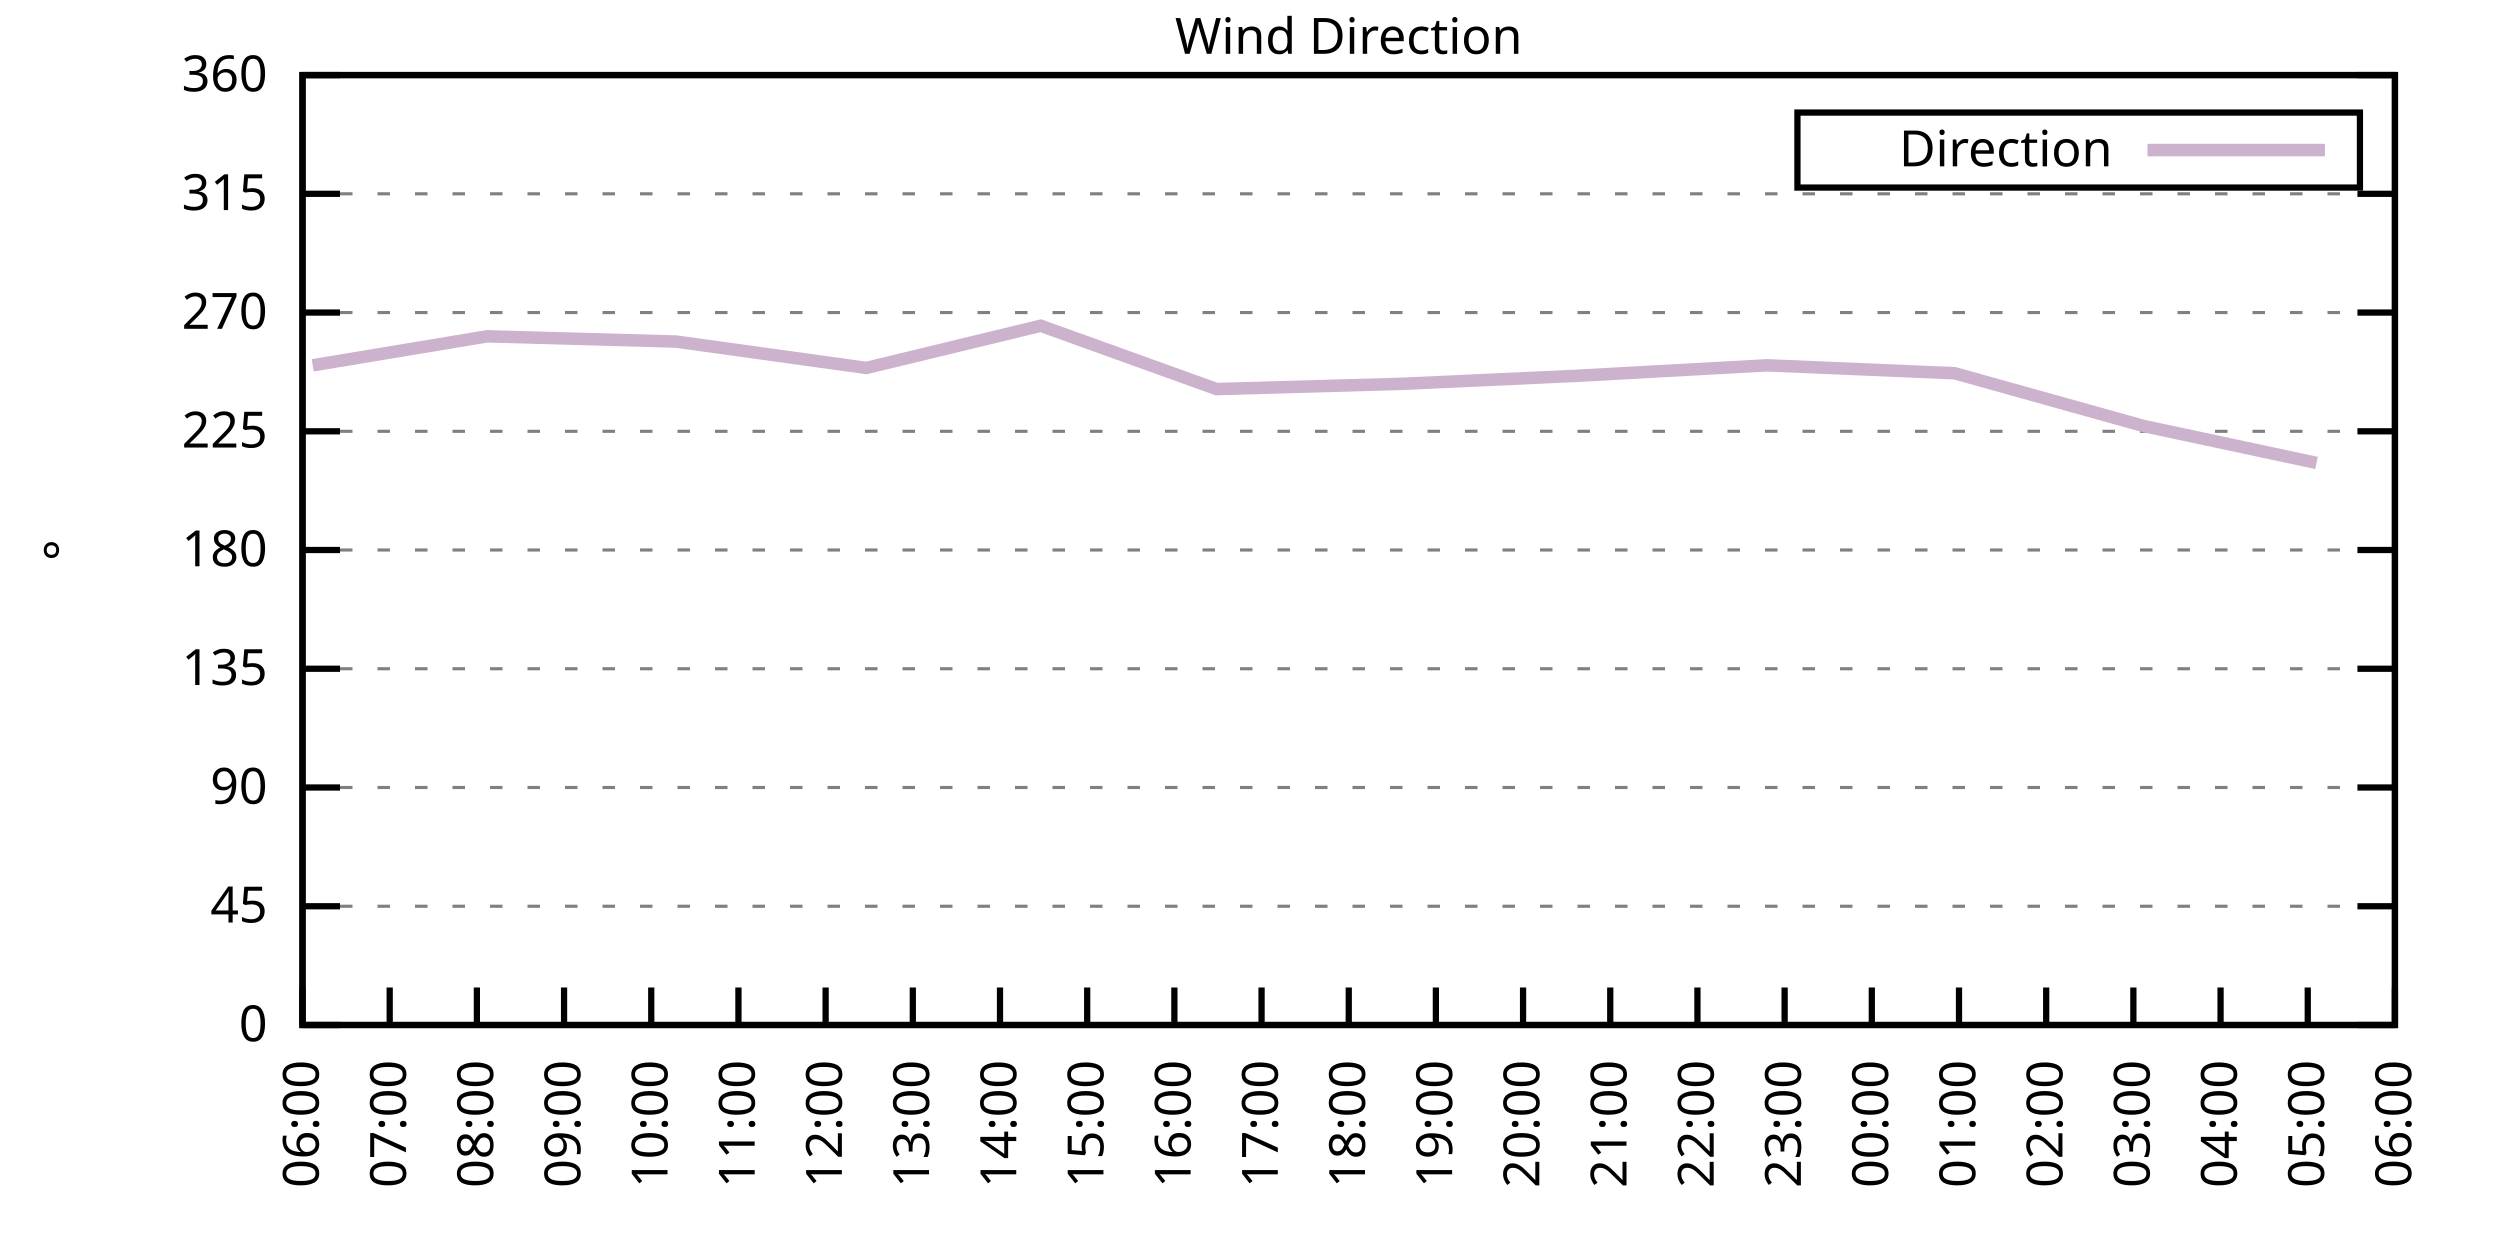
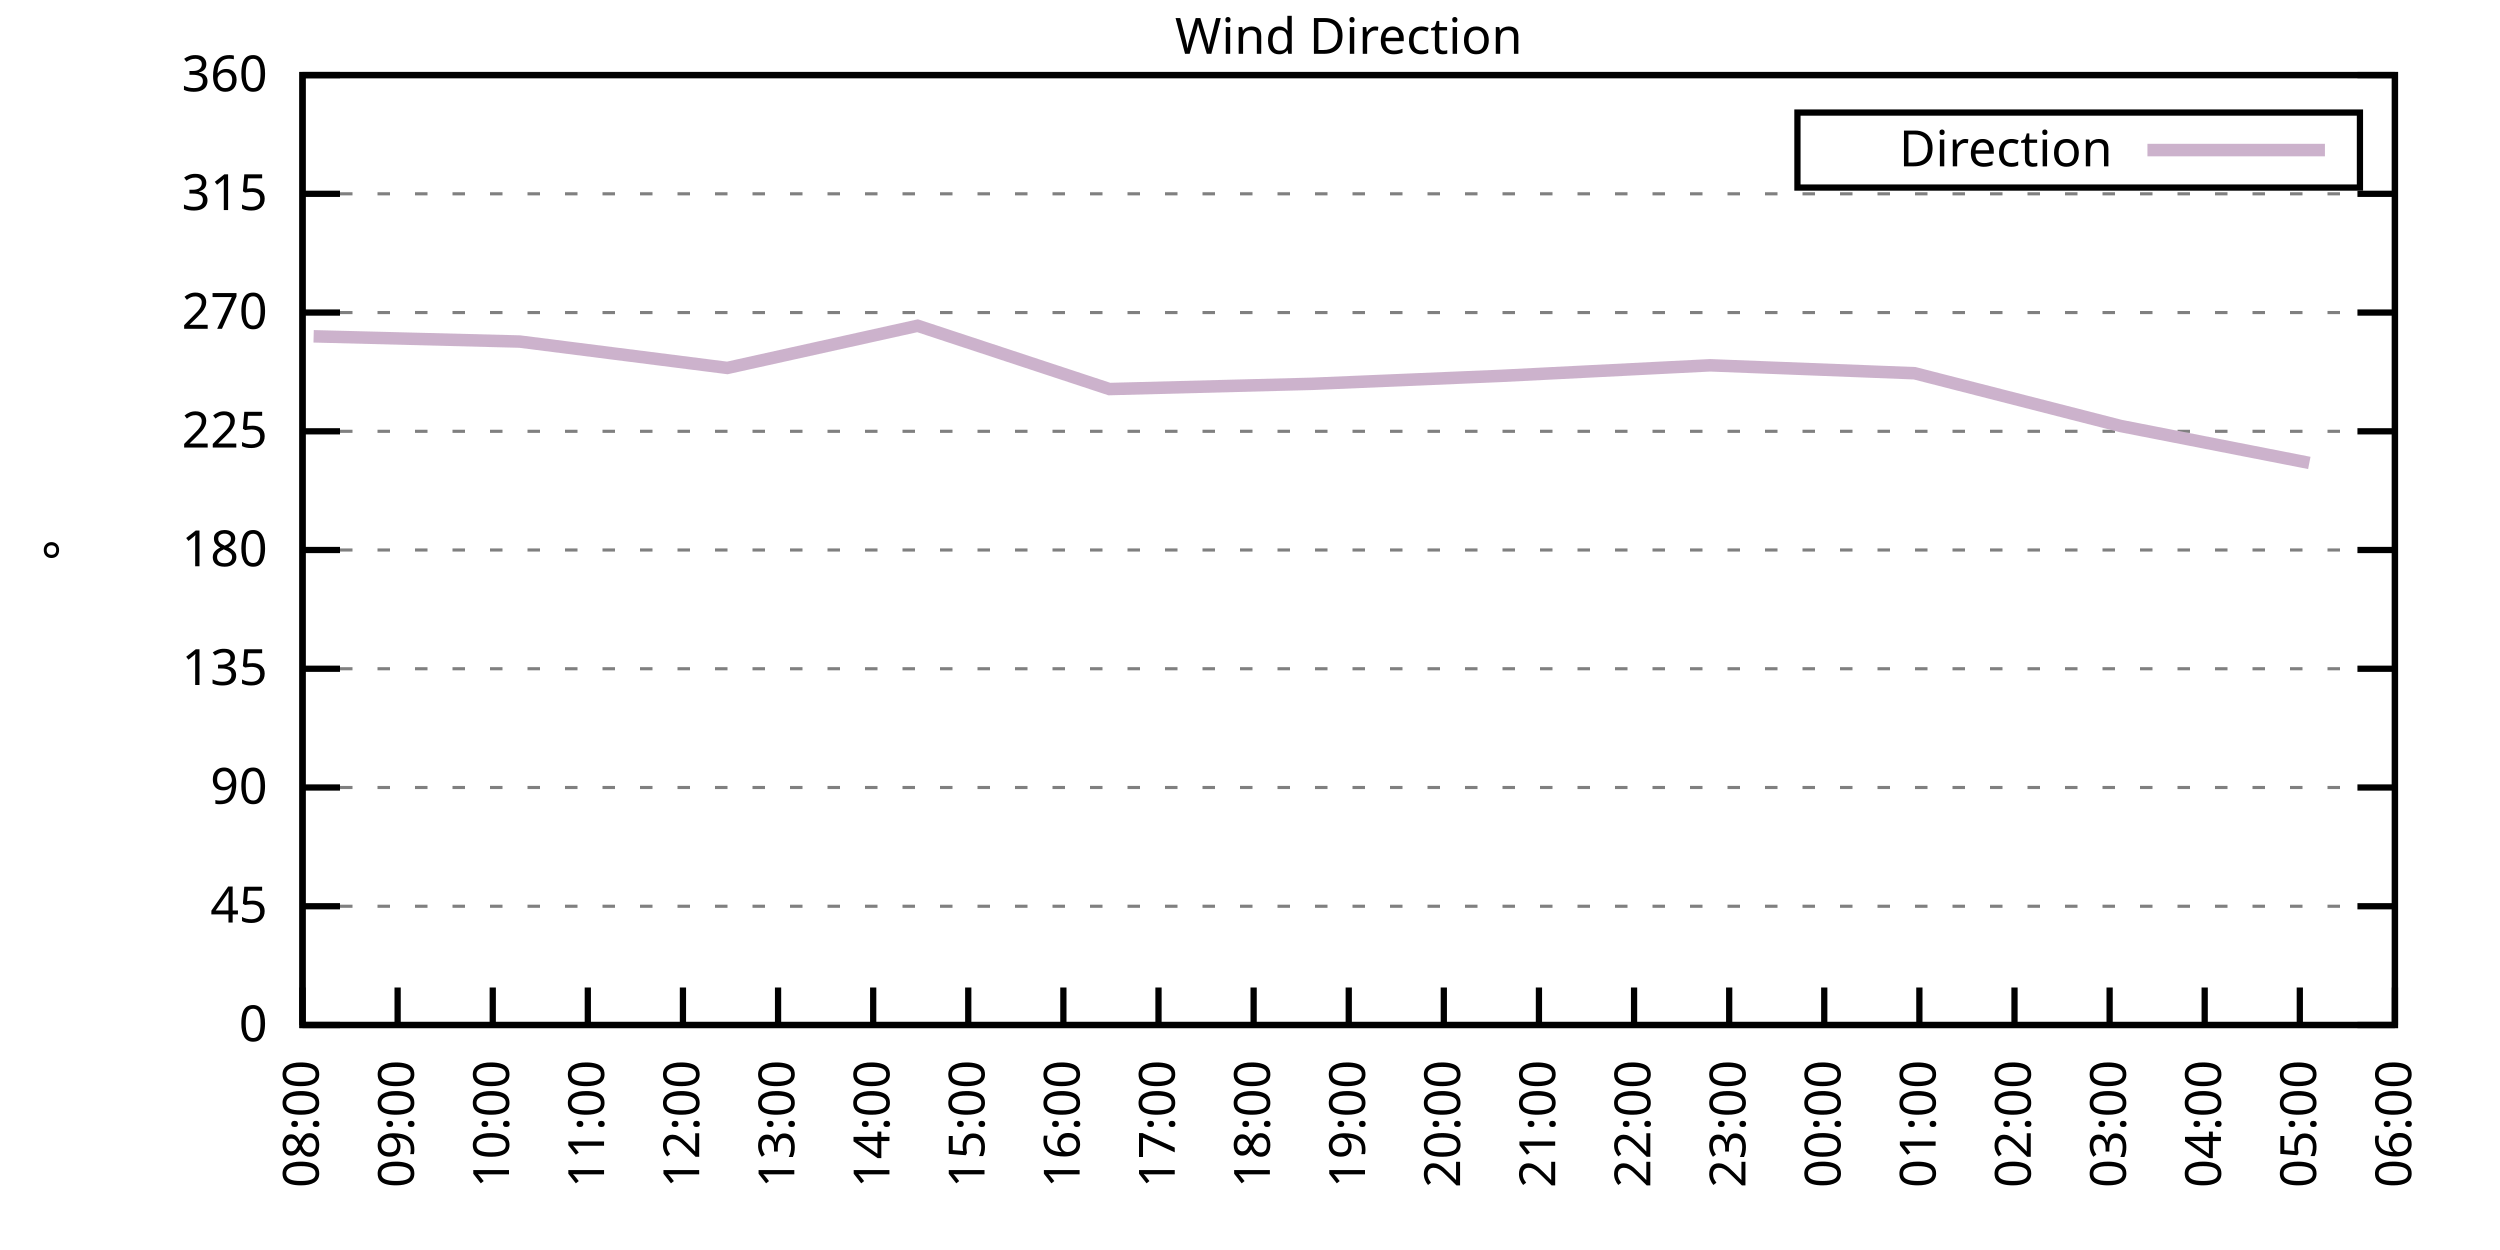
<svg xmlns="http://www.w3.org/2000/svg" xmlns:xlink="http://www.w3.org/1999/xlink" width="400" height="200" viewBox="0 0 400 200">
  <g id="gnuplot_canvas">
    <rect x="0" y="0" width="400" height="200" fill="none" />
    <defs>
      <circle id="gpDot" r="0.5" stroke-width="0.5" stroke="currentColor" />
      <path id="gpPt0" stroke-width="0.333" stroke="currentColor" d="M-1,0 h2 M0,-1 v2" />
      <path id="gpPt1" stroke-width="0.333" stroke="currentColor" d="M-1,-1 L1,1 M1,-1 L-1,1" />
      <path id="gpPt2" stroke-width="0.333" stroke="currentColor" d="M-1,0 L1,0 M0,-1 L0,1 M-1,-1 L1,1 M-1,1 L1,-1" />
      <rect id="gpPt3" stroke-width="0.333" stroke="currentColor" x="-1" y="-1" width="2" height="2" />
      <rect id="gpPt4" stroke-width="0.333" stroke="currentColor" fill="currentColor" x="-1" y="-1" width="2" height="2" />
      <circle id="gpPt5" stroke-width="0.333" stroke="currentColor" cx="0" cy="0" r="1" />
      <use xlink:href="#gpPt5" id="gpPt6" fill="currentColor" stroke="none" />
      <path id="gpPt7" stroke-width="0.333" stroke="currentColor" d="M0,-1.33 L-1.33,0.67 L1.33,0.67 z" />
      <use xlink:href="#gpPt7" id="gpPt8" fill="currentColor" stroke="none" />
      <use xlink:href="#gpPt7" id="gpPt9" stroke="currentColor" transform="rotate(180)" />
      <use xlink:href="#gpPt9" id="gpPt10" fill="currentColor" stroke="none" />
      <use xlink:href="#gpPt3" id="gpPt11" stroke="currentColor" transform="rotate(45)" />
      <use xlink:href="#gpPt11" id="gpPt12" fill="currentColor" stroke="none" />
      <path id="gpPt13" stroke-width="0.333" stroke="currentColor" d="M0,1.330 L1.265,0.411 L0.782,-1.067 L-0.782,-1.076 L-1.265,0.411 z" />
      <use xlink:href="#gpPt13" id="gpPt14" fill="currentColor" stroke="none" />
      <filter id="textbox" filterUnits="objectBoundingBox" x="0" y="0" height="1" width="1">
        <feFlood flood-color="white" flood-opacity="1" result="bgnd" />
        <feComposite in="SourceGraphic" in2="bgnd" operator="atop" />
      </filter>
      <filter id="greybox" filterUnits="objectBoundingBox" x="0" y="0" height="1" width="1">
        <feFlood flood-color="lightgrey" flood-opacity="1" result="grey" />
        <feComposite in="SourceGraphic" in2="grey" operator="atop" />
      </filter>
    </defs>
    <g fill="none" color="white" stroke="currentColor" stroke-width="1.00" stroke-linecap="butt" stroke-linejoin="miter">
</g>
    <g fill="none" color="black" stroke="currentColor" stroke-width="1.00" stroke-linecap="butt" stroke-linejoin="miter">
      <g stroke="none" shape-rendering="crispEdges">
        <polygon fill="rgb(255, 255, 255)" points="48.40,164.00 383.18,164.00 383.18,12.02 48.40,12.02 " />
      </g>
    </g>
    <g fill="none" color="black" stroke="currentColor" stroke-width="1.00" stroke-linecap="butt" stroke-linejoin="miter">
</g>
    <g fill="none" color="black" stroke="black" stroke-width="0.50" stroke-linecap="butt" stroke-linejoin="miter">
</g>
    <g fill="none" color="gray" stroke="currentColor" stroke-width="0.50" stroke-linecap="butt" stroke-linejoin="miter">
      <path stroke="gray" stroke-dasharray="2,4" class="gridline" d="M48.40,164.00 L383.19,164.00  " />
    </g>
    <g fill="none" color="gray" stroke="gray" stroke-width="1.00" stroke-linecap="butt" stroke-linejoin="miter">
</g>
    <g fill="none" color="black" stroke="currentColor" stroke-width="1.00" stroke-linecap="butt" stroke-linejoin="miter">
      <path stroke="black" d="M48.40,164.00 L54.40,164.00 M383.19,164.00 L377.19,164.00  " />
      <g transform="translate(42.80,166.60)" stroke="none" fill="black" font-family="Sans" font-size="8.00" text-anchor="end">
        <text>
          <tspan font-family="Sans"> 0</tspan>
        </text>
      </g>
    </g>
    <g fill="none" color="black" stroke="currentColor" stroke-width="1.00" stroke-linecap="butt" stroke-linejoin="miter">
</g>
    <g fill="none" color="black" stroke="black" stroke-width="0.50" stroke-linecap="butt" stroke-linejoin="miter">
</g>
    <g fill="none" color="gray" stroke="currentColor" stroke-width="0.50" stroke-linecap="butt" stroke-linejoin="miter">
      <path stroke="gray" stroke-dasharray="2,4" class="gridline" d="M48.40,145.00 L383.19,145.00  " />
    </g>
    <g fill="none" color="gray" stroke="gray" stroke-width="1.00" stroke-linecap="butt" stroke-linejoin="miter">
</g>
    <g fill="none" color="black" stroke="currentColor" stroke-width="1.00" stroke-linecap="butt" stroke-linejoin="miter">
      <path stroke="black" d="M48.40,145.00 L54.40,145.00 M383.19,145.00 L377.19,145.00  " />
      <g transform="translate(42.80,147.60)" stroke="none" fill="black" font-family="Sans" font-size="8.00" text-anchor="end">
        <text>
          <tspan font-family="Sans"> 45</tspan>
        </text>
      </g>
    </g>
    <g fill="none" color="black" stroke="currentColor" stroke-width="1.00" stroke-linecap="butt" stroke-linejoin="miter">
</g>
    <g fill="none" color="black" stroke="black" stroke-width="0.50" stroke-linecap="butt" stroke-linejoin="miter">
</g>
    <g fill="none" color="gray" stroke="currentColor" stroke-width="0.50" stroke-linecap="butt" stroke-linejoin="miter">
      <path stroke="gray" stroke-dasharray="2,4" class="gridline" d="M48.40,126.00 L383.19,126.00  " />
    </g>
    <g fill="none" color="gray" stroke="gray" stroke-width="1.00" stroke-linecap="butt" stroke-linejoin="miter">
</g>
    <g fill="none" color="black" stroke="currentColor" stroke-width="1.00" stroke-linecap="butt" stroke-linejoin="miter">
      <path stroke="black" d="M48.40,126.00 L54.40,126.00 M383.19,126.00 L377.19,126.00  " />
      <g transform="translate(42.80,128.60)" stroke="none" fill="black" font-family="Sans" font-size="8.00" text-anchor="end">
        <text>
          <tspan font-family="Sans"> 90</tspan>
        </text>
      </g>
    </g>
    <g fill="none" color="black" stroke="currentColor" stroke-width="1.00" stroke-linecap="butt" stroke-linejoin="miter">
</g>
    <g fill="none" color="black" stroke="black" stroke-width="0.50" stroke-linecap="butt" stroke-linejoin="miter">
</g>
    <g fill="none" color="gray" stroke="currentColor" stroke-width="0.50" stroke-linecap="butt" stroke-linejoin="miter">
      <path stroke="gray" stroke-dasharray="2,4" class="gridline" d="M48.40,107.00 L383.19,107.00  " />
    </g>
    <g fill="none" color="gray" stroke="gray" stroke-width="1.00" stroke-linecap="butt" stroke-linejoin="miter">
</g>
    <g fill="none" color="black" stroke="currentColor" stroke-width="1.00" stroke-linecap="butt" stroke-linejoin="miter">
      <path stroke="black" d="M48.40,107.00 L54.40,107.00 M383.19,107.00 L377.19,107.00  " />
      <g transform="translate(42.80,109.60)" stroke="none" fill="black" font-family="Sans" font-size="8.00" text-anchor="end">
        <text>
          <tspan font-family="Sans"> 135</tspan>
        </text>
      </g>
    </g>
    <g fill="none" color="black" stroke="currentColor" stroke-width="1.00" stroke-linecap="butt" stroke-linejoin="miter">
</g>
    <g fill="none" color="black" stroke="black" stroke-width="0.50" stroke-linecap="butt" stroke-linejoin="miter">
</g>
    <g fill="none" color="gray" stroke="currentColor" stroke-width="0.50" stroke-linecap="butt" stroke-linejoin="miter">
      <path stroke="gray" stroke-dasharray="2,4" class="gridline" d="M48.40,88.00 L383.19,88.00  " />
    </g>
    <g fill="none" color="gray" stroke="gray" stroke-width="1.00" stroke-linecap="butt" stroke-linejoin="miter">
</g>
    <g fill="none" color="black" stroke="currentColor" stroke-width="1.00" stroke-linecap="butt" stroke-linejoin="miter">
      <path stroke="black" d="M48.40,88.00 L54.40,88.00 M383.19,88.00 L377.19,88.00  " />
      <g transform="translate(42.80,90.60)" stroke="none" fill="black" font-family="Sans" font-size="8.00" text-anchor="end">
        <text>
          <tspan font-family="Sans"> 180</tspan>
        </text>
      </g>
    </g>
    <g fill="none" color="black" stroke="currentColor" stroke-width="1.00" stroke-linecap="butt" stroke-linejoin="miter">
</g>
    <g fill="none" color="black" stroke="black" stroke-width="0.50" stroke-linecap="butt" stroke-linejoin="miter">
</g>
    <g fill="none" color="gray" stroke="currentColor" stroke-width="0.50" stroke-linecap="butt" stroke-linejoin="miter">
      <path stroke="gray" stroke-dasharray="2,4" class="gridline" d="M48.40,69.01 L383.19,69.01  " />
    </g>
    <g fill="none" color="gray" stroke="gray" stroke-width="1.00" stroke-linecap="butt" stroke-linejoin="miter">
</g>
    <g fill="none" color="black" stroke="currentColor" stroke-width="1.00" stroke-linecap="butt" stroke-linejoin="miter">
      <path stroke="black" d="M48.40,69.01 L54.40,69.01 M383.19,69.01 L377.19,69.01  " />
      <g transform="translate(42.80,71.61)" stroke="none" fill="black" font-family="Sans" font-size="8.00" text-anchor="end">
        <text>
          <tspan font-family="Sans"> 225</tspan>
        </text>
      </g>
    </g>
    <g fill="none" color="black" stroke="currentColor" stroke-width="1.00" stroke-linecap="butt" stroke-linejoin="miter">
</g>
    <g fill="none" color="black" stroke="black" stroke-width="0.50" stroke-linecap="butt" stroke-linejoin="miter">
</g>
    <g fill="none" color="gray" stroke="currentColor" stroke-width="0.50" stroke-linecap="butt" stroke-linejoin="miter">
      <path stroke="gray" stroke-dasharray="2,4" class="gridline" d="M48.40,50.01 L383.19,50.01  " />
    </g>
    <g fill="none" color="gray" stroke="gray" stroke-width="1.00" stroke-linecap="butt" stroke-linejoin="miter">
</g>
    <g fill="none" color="black" stroke="currentColor" stroke-width="1.00" stroke-linecap="butt" stroke-linejoin="miter">
      <path stroke="black" d="M48.40,50.01 L54.40,50.01 M383.19,50.01 L377.19,50.01  " />
      <g transform="translate(42.80,52.61)" stroke="none" fill="black" font-family="Sans" font-size="8.00" text-anchor="end">
        <text>
          <tspan font-family="Sans"> 270</tspan>
        </text>
      </g>
    </g>
    <g fill="none" color="black" stroke="currentColor" stroke-width="1.00" stroke-linecap="butt" stroke-linejoin="miter">
</g>
    <g fill="none" color="black" stroke="black" stroke-width="0.50" stroke-linecap="butt" stroke-linejoin="miter">
</g>
    <g fill="none" color="gray" stroke="currentColor" stroke-width="0.50" stroke-linecap="butt" stroke-linejoin="miter">
      <path stroke="gray" stroke-dasharray="2,4" class="gridline" d="M48.40,31.01 L383.19,31.01  " />
    </g>
    <g fill="none" color="gray" stroke="gray" stroke-width="1.00" stroke-linecap="butt" stroke-linejoin="miter">
</g>
    <g fill="none" color="black" stroke="currentColor" stroke-width="1.00" stroke-linecap="butt" stroke-linejoin="miter">
      <path stroke="black" d="M48.40,31.01 L54.40,31.01 M383.19,31.01 L377.19,31.01  " />
      <g transform="translate(42.80,33.61)" stroke="none" fill="black" font-family="Sans" font-size="8.00" text-anchor="end">
        <text>
          <tspan font-family="Sans"> 315</tspan>
        </text>
      </g>
    </g>
    <g fill="none" color="black" stroke="currentColor" stroke-width="1.00" stroke-linecap="butt" stroke-linejoin="miter">
</g>
    <g fill="none" color="black" stroke="black" stroke-width="0.50" stroke-linecap="butt" stroke-linejoin="miter">
</g>
    <g fill="none" color="gray" stroke="currentColor" stroke-width="0.50" stroke-linecap="butt" stroke-linejoin="miter">
      <path stroke="gray" stroke-dasharray="2,4" class="gridline" d="M48.40,12.01 L383.19,12.01  " />
    </g>
    <g fill="none" color="gray" stroke="gray" stroke-width="1.00" stroke-linecap="butt" stroke-linejoin="miter">
</g>
    <g fill="none" color="black" stroke="currentColor" stroke-width="1.00" stroke-linecap="butt" stroke-linejoin="miter">
      <path stroke="black" d="M48.40,12.01 L54.40,12.01 M383.19,12.01 L377.19,12.01  " />
      <g transform="translate(42.80,14.61)" stroke="none" fill="black" font-family="Sans" font-size="8.00" text-anchor="end">
        <text>
          <tspan font-family="Sans"> 360</tspan>
        </text>
      </g>
    </g>
    <g fill="none" color="black" stroke="currentColor" stroke-width="1.00" stroke-linecap="butt" stroke-linejoin="miter">
      <path stroke="black" d="M48.40,164.00 L48.40,158.00  " />
      <g transform="translate(51.00,169.60) rotate(270.00)" stroke="none" fill="black" font-family="Sans" font-size="8.00" text-anchor="end">
        <text>
-           <tspan font-family="Sans">06:00</tspan>
-         </text>
-       </g>
-     </g>
-     <g fill="none" color="black" stroke="currentColor" stroke-width="1.00" stroke-linecap="butt" stroke-linejoin="miter">
-       <path stroke="black" d="M62.35,164.00 L62.35,158.00  " />
-       <g transform="translate(64.95,169.60) rotate(270.00)" stroke="none" fill="black" font-family="Sans" font-size="8.00" text-anchor="end">
-         <text>
-           <tspan font-family="Sans">07:00</tspan>
-         </text>
-       </g>
-     </g>
-     <g fill="none" color="black" stroke="currentColor" stroke-width="1.00" stroke-linecap="butt" stroke-linejoin="miter">
-       <path stroke="black" d="M76.30,164.00 L76.30,158.00  " />
-       <g transform="translate(78.90,169.60) rotate(270.00)" stroke="none" fill="black" font-family="Sans" font-size="8.00" text-anchor="end">
-         <text>
          <tspan font-family="Sans">08:00</tspan>
        </text>
      </g>
    </g>
    <g fill="none" color="black" stroke="currentColor" stroke-width="1.00" stroke-linecap="butt" stroke-linejoin="miter">
-       <path stroke="black" d="M90.25,164.00 L90.25,158.00  " />
-       <g transform="translate(92.85,169.60) rotate(270.00)" stroke="none" fill="black" font-family="Sans" font-size="8.00" text-anchor="end">
+       <path stroke="black" d="M63.62,164.00 L63.62,158.00  " />
+       <g transform="translate(66.22,169.60) rotate(270.00)" stroke="none" fill="black" font-family="Sans" font-size="8.00" text-anchor="end">
        <text>
          <tspan font-family="Sans">09:00</tspan>
        </text>
      </g>
    </g>
    <g fill="none" color="black" stroke="currentColor" stroke-width="1.00" stroke-linecap="butt" stroke-linejoin="miter">
-       <path stroke="black" d="M104.20,164.00 L104.20,158.00  " />
-       <g transform="translate(106.80,169.60) rotate(270.00)" stroke="none" fill="black" font-family="Sans" font-size="8.00" text-anchor="end">
+       <path stroke="black" d="M78.84,164.00 L78.84,158.00  " />
+       <g transform="translate(81.44,169.60) rotate(270.00)" stroke="none" fill="black" font-family="Sans" font-size="8.00" text-anchor="end">
        <text>
          <tspan font-family="Sans">10:00</tspan>
        </text>
      </g>
    </g>
    <g fill="none" color="black" stroke="currentColor" stroke-width="1.00" stroke-linecap="butt" stroke-linejoin="miter">
-       <path stroke="black" d="M118.15,164.00 L118.15,158.00  " />
-       <g transform="translate(120.75,169.60) rotate(270.00)" stroke="none" fill="black" font-family="Sans" font-size="8.00" text-anchor="end">
+       <path stroke="black" d="M94.05,164.00 L94.05,158.00  " />
+       <g transform="translate(96.65,169.60) rotate(270.00)" stroke="none" fill="black" font-family="Sans" font-size="8.00" text-anchor="end">
        <text>
          <tspan font-family="Sans">11:00</tspan>
        </text>
      </g>
    </g>
    <g fill="none" color="black" stroke="currentColor" stroke-width="1.00" stroke-linecap="butt" stroke-linejoin="miter">
-       <path stroke="black" d="M132.10,164.00 L132.10,158.00  " />
-       <g transform="translate(134.70,169.60) rotate(270.00)" stroke="none" fill="black" font-family="Sans" font-size="8.00" text-anchor="end">
+       <path stroke="black" d="M109.27,164.00 L109.27,158.00  " />
+       <g transform="translate(111.87,169.60) rotate(270.00)" stroke="none" fill="black" font-family="Sans" font-size="8.00" text-anchor="end">
        <text>
          <tspan font-family="Sans">12:00</tspan>
        </text>
      </g>
    </g>
    <g fill="none" color="black" stroke="currentColor" stroke-width="1.00" stroke-linecap="butt" stroke-linejoin="miter">
-       <path stroke="black" d="M146.05,164.00 L146.05,158.00  " />
-       <g transform="translate(148.65,169.60) rotate(270.00)" stroke="none" fill="black" font-family="Sans" font-size="8.00" text-anchor="end">
+       <path stroke="black" d="M124.49,164.00 L124.49,158.00  " />
+       <g transform="translate(127.09,169.60) rotate(270.00)" stroke="none" fill="black" font-family="Sans" font-size="8.00" text-anchor="end">
        <text>
          <tspan font-family="Sans">13:00</tspan>
        </text>
      </g>
    </g>
    <g fill="none" color="black" stroke="currentColor" stroke-width="1.00" stroke-linecap="butt" stroke-linejoin="miter">
-       <path stroke="black" d="M160.00,164.00 L160.00,158.00  " />
-       <g transform="translate(162.60,169.60) rotate(270.00)" stroke="none" fill="black" font-family="Sans" font-size="8.00" text-anchor="end">
+       <path stroke="black" d="M139.71,164.00 L139.71,158.00  " />
+       <g transform="translate(142.31,169.60) rotate(270.00)" stroke="none" fill="black" font-family="Sans" font-size="8.00" text-anchor="end">
        <text>
          <tspan font-family="Sans">14:00</tspan>
        </text>
      </g>
    </g>
    <g fill="none" color="black" stroke="currentColor" stroke-width="1.00" stroke-linecap="butt" stroke-linejoin="miter">
-       <path stroke="black" d="M173.95,164.00 L173.95,158.00  " />
-       <g transform="translate(176.55,169.60) rotate(270.00)" stroke="none" fill="black" font-family="Sans" font-size="8.00" text-anchor="end">
+       <path stroke="black" d="M154.92,164.00 L154.92,158.00  " />
+       <g transform="translate(157.52,169.60) rotate(270.00)" stroke="none" fill="black" font-family="Sans" font-size="8.00" text-anchor="end">
        <text>
          <tspan font-family="Sans">15:00</tspan>
        </text>
      </g>
    </g>
    <g fill="none" color="black" stroke="currentColor" stroke-width="1.00" stroke-linecap="butt" stroke-linejoin="miter">
-       <path stroke="black" d="M187.90,164.00 L187.90,158.00  " />
-       <g transform="translate(190.50,169.60) rotate(270.00)" stroke="none" fill="black" font-family="Sans" font-size="8.00" text-anchor="end">
+       <path stroke="black" d="M170.14,164.00 L170.14,158.00  " />
+       <g transform="translate(172.74,169.60) rotate(270.00)" stroke="none" fill="black" font-family="Sans" font-size="8.00" text-anchor="end">
        <text>
          <tspan font-family="Sans">16:00</tspan>
        </text>
      </g>
    </g>
    <g fill="none" color="black" stroke="currentColor" stroke-width="1.00" stroke-linecap="butt" stroke-linejoin="miter">
-       <path stroke="black" d="M201.85,164.00 L201.85,158.00  " />
-       <g transform="translate(204.45,169.60) rotate(270.00)" stroke="none" fill="black" font-family="Sans" font-size="8.00" text-anchor="end">
+       <path stroke="black" d="M185.36,164.00 L185.36,158.00  " />
+       <g transform="translate(187.96,169.60) rotate(270.00)" stroke="none" fill="black" font-family="Sans" font-size="8.00" text-anchor="end">
        <text>
          <tspan font-family="Sans">17:00</tspan>
+         </text>
+       </g>
+     </g>
+     <g fill="none" color="black" stroke="currentColor" stroke-width="1.00" stroke-linecap="butt" stroke-linejoin="miter">
+       <path stroke="black" d="M200.58,164.00 L200.58,158.00  " />
+       <g transform="translate(203.18,169.60) rotate(270.00)" stroke="none" fill="black" font-family="Sans" font-size="8.00" text-anchor="end">
+         <text>
+           <tspan font-family="Sans">18:00</tspan>
        </text>
      </g>
    </g>
    <g fill="none" color="black" stroke="currentColor" stroke-width="1.00" stroke-linecap="butt" stroke-linejoin="miter">
      <path stroke="black" d="M215.80,164.00 L215.80,158.00  " />
      <g transform="translate(218.40,169.60) rotate(270.00)" stroke="none" fill="black" font-family="Sans" font-size="8.00" text-anchor="end">
        <text>
-           <tspan font-family="Sans">18:00</tspan>
-         </text>
-       </g>
-     </g>
-     <g fill="none" color="black" stroke="currentColor" stroke-width="1.00" stroke-linecap="butt" stroke-linejoin="miter">
-       <path stroke="black" d="M229.74,164.00 L229.74,158.00  " />
-       <g transform="translate(232.34,169.60) rotate(270.00)" stroke="none" fill="black" font-family="Sans" font-size="8.00" text-anchor="end">
-         <text>
          <tspan font-family="Sans">19:00</tspan>
        </text>
      </g>
    </g>
    <g fill="none" color="black" stroke="currentColor" stroke-width="1.00" stroke-linecap="butt" stroke-linejoin="miter">
-       <path stroke="black" d="M243.69,164.00 L243.69,158.00  " />
-       <g transform="translate(246.29,169.60) rotate(270.00)" stroke="none" fill="black" font-family="Sans" font-size="8.00" text-anchor="end">
+       <path stroke="black" d="M231.01,164.00 L231.01,158.00  " />
+       <g transform="translate(233.61,169.60) rotate(270.00)" stroke="none" fill="black" font-family="Sans" font-size="8.00" text-anchor="end">
        <text>
          <tspan font-family="Sans">20:00</tspan>
        </text>
      </g>
    </g>
    <g fill="none" color="black" stroke="currentColor" stroke-width="1.00" stroke-linecap="butt" stroke-linejoin="miter">
-       <path stroke="black" d="M257.64,164.00 L257.64,158.00  " />
-       <g transform="translate(260.24,169.60) rotate(270.00)" stroke="none" fill="black" font-family="Sans" font-size="8.00" text-anchor="end">
+       <path stroke="black" d="M246.23,164.00 L246.23,158.00  " />
+       <g transform="translate(248.83,169.60) rotate(270.00)" stroke="none" fill="black" font-family="Sans" font-size="8.00" text-anchor="end">
        <text>
          <tspan font-family="Sans">21:00</tspan>
        </text>
      </g>
    </g>
    <g fill="none" color="black" stroke="currentColor" stroke-width="1.00" stroke-linecap="butt" stroke-linejoin="miter">
-       <path stroke="black" d="M271.59,164.00 L271.59,158.00  " />
-       <g transform="translate(274.19,169.60) rotate(270.00)" stroke="none" fill="black" font-family="Sans" font-size="8.00" text-anchor="end">
+       <path stroke="black" d="M261.45,164.00 L261.45,158.00  " />
+       <g transform="translate(264.05,169.60) rotate(270.00)" stroke="none" fill="black" font-family="Sans" font-size="8.00" text-anchor="end">
        <text>
          <tspan font-family="Sans">22:00</tspan>
        </text>
      </g>
    </g>
    <g fill="none" color="black" stroke="currentColor" stroke-width="1.00" stroke-linecap="butt" stroke-linejoin="miter">
-       <path stroke="black" d="M285.54,164.00 L285.54,158.00  " />
-       <g transform="translate(288.14,169.60) rotate(270.00)" stroke="none" fill="black" font-family="Sans" font-size="8.00" text-anchor="end">
+       <path stroke="black" d="M276.67,164.00 L276.67,158.00  " />
+       <g transform="translate(279.27,169.60) rotate(270.00)" stroke="none" fill="black" font-family="Sans" font-size="8.00" text-anchor="end">
        <text>
          <tspan font-family="Sans">23:00</tspan>
        </text>
      </g>
    </g>
    <g fill="none" color="black" stroke="currentColor" stroke-width="1.00" stroke-linecap="butt" stroke-linejoin="miter">
-       <path stroke="black" d="M299.49,164.00 L299.49,158.00  " />
-       <g transform="translate(302.09,169.60) rotate(270.00)" stroke="none" fill="black" font-family="Sans" font-size="8.00" text-anchor="end">
+       <path stroke="black" d="M291.88,164.00 L291.88,158.00  " />
+       <g transform="translate(294.48,169.60) rotate(270.00)" stroke="none" fill="black" font-family="Sans" font-size="8.00" text-anchor="end">
        <text>
          <tspan font-family="Sans">00:00</tspan>
        </text>
      </g>
    </g>
    <g fill="none" color="black" stroke="currentColor" stroke-width="1.00" stroke-linecap="butt" stroke-linejoin="miter">
-       <path stroke="black" d="M313.44,164.00 L313.44,158.00  " />
-       <g transform="translate(316.04,169.60) rotate(270.00)" stroke="none" fill="black" font-family="Sans" font-size="8.00" text-anchor="end">
+       <path stroke="black" d="M307.10,164.00 L307.10,158.00  " />
+       <g transform="translate(309.70,169.60) rotate(270.00)" stroke="none" fill="black" font-family="Sans" font-size="8.00" text-anchor="end">
        <text>
          <tspan font-family="Sans">01:00</tspan>
        </text>
      </g>
    </g>
    <g fill="none" color="black" stroke="currentColor" stroke-width="1.00" stroke-linecap="butt" stroke-linejoin="miter">
-       <path stroke="black" d="M327.39,164.00 L327.39,158.00  " />
-       <g transform="translate(329.99,169.60) rotate(270.00)" stroke="none" fill="black" font-family="Sans" font-size="8.00" text-anchor="end">
+       <path stroke="black" d="M322.32,164.00 L322.32,158.00  " />
+       <g transform="translate(324.92,169.60) rotate(270.00)" stroke="none" fill="black" font-family="Sans" font-size="8.00" text-anchor="end">
        <text>
          <tspan font-family="Sans">02:00</tspan>
        </text>
      </g>
    </g>
    <g fill="none" color="black" stroke="currentColor" stroke-width="1.00" stroke-linecap="butt" stroke-linejoin="miter">
-       <path stroke="black" d="M341.34,164.00 L341.34,158.00  " />
-       <g transform="translate(343.94,169.60) rotate(270.00)" stroke="none" fill="black" font-family="Sans" font-size="8.00" text-anchor="end">
+       <path stroke="black" d="M337.54,164.00 L337.54,158.00  " />
+       <g transform="translate(340.14,169.60) rotate(270.00)" stroke="none" fill="black" font-family="Sans" font-size="8.00" text-anchor="end">
        <text>
          <tspan font-family="Sans">03:00</tspan>
        </text>
      </g>
    </g>
    <g fill="none" color="black" stroke="currentColor" stroke-width="1.00" stroke-linecap="butt" stroke-linejoin="miter">
-       <path stroke="black" d="M355.29,164.00 L355.29,158.00  " />
-       <g transform="translate(357.89,169.60) rotate(270.00)" stroke="none" fill="black" font-family="Sans" font-size="8.00" text-anchor="end">
+       <path stroke="black" d="M352.75,164.00 L352.75,158.00  " />
+       <g transform="translate(355.35,169.60) rotate(270.00)" stroke="none" fill="black" font-family="Sans" font-size="8.00" text-anchor="end">
        <text>
          <tspan font-family="Sans">04:00</tspan>
        </text>
      </g>
    </g>
    <g fill="none" color="black" stroke="currentColor" stroke-width="1.00" stroke-linecap="butt" stroke-linejoin="miter">
-       <path stroke="black" d="M369.24,164.00 L369.24,158.00  " />
-       <g transform="translate(371.84,169.60) rotate(270.00)" stroke="none" fill="black" font-family="Sans" font-size="8.00" text-anchor="end">
+       <path stroke="black" d="M367.97,164.00 L367.97,158.00  " />
+       <g transform="translate(370.57,169.60) rotate(270.00)" stroke="none" fill="black" font-family="Sans" font-size="8.00" text-anchor="end">
        <text>
          <tspan font-family="Sans">05:00</tspan>
        </text>
      </g>
    </g>
    <g fill="none" color="black" stroke="currentColor" stroke-width="1.00" stroke-linecap="butt" stroke-linejoin="miter">
      <path stroke="black" d="M383.19,164.00 L383.19,158.00  " />
      <g transform="translate(385.79,169.60) rotate(270.00)" stroke="none" fill="black" font-family="Sans" font-size="8.00" text-anchor="end">
        <text>
          <tspan font-family="Sans">06:00</tspan>
        </text>
      </g>
    </g>
    <g fill="none" color="black" stroke="currentColor" stroke-width="1.00" stroke-linecap="butt" stroke-linejoin="miter">
</g>
    <g fill="none" color="black" stroke="currentColor" stroke-width="1.00" stroke-linecap="butt" stroke-linejoin="miter">
      <path stroke="black" d="M48.40,12.01 L48.40,164.00 L383.19,164.00 L383.19,12.01 L48.40,12.01 Z  " />
    </g>
    <g fill="none" color="black" stroke="currentColor" stroke-width="1.00" stroke-linecap="butt" stroke-linejoin="miter">
</g>
    <g fill="none" color="black" stroke="currentColor" stroke-width="1.00" stroke-linecap="butt" stroke-linejoin="miter">
      <path stroke="black" d="M287.59,30.01 L287.59,18.01 L377.59,18.01 L377.59,30.01 L287.59,30.01 Z  " />
    </g>
    <g id="Wind_direction_plot_1">
      <g fill="none" color="white" stroke="black" stroke-width="2.00" stroke-linecap="butt" stroke-linejoin="miter">
</g>
      <g fill="none" color="black" stroke="currentColor" stroke-width="2.00" stroke-linecap="butt" stroke-linejoin="miter">
        <g transform="translate(337.99,26.61)" stroke="none" fill="black" font-family="Sans" font-size="8.00" text-anchor="end">
          <text>
            <tspan font-family="Sans">Direction</tspan>
          </text>
        </g>
      </g>
      <g fill="none" color="black" stroke="currentColor" stroke-width="2.00" stroke-linecap="butt" stroke-linejoin="miter">
-         <path stroke="rgb(204, 178, 204)" d="M343.59,24.01 L371.99,24.01 M50.03,58.45 L77.93,53.81 L108.15,54.65 L138.61,58.87 L166.51,52.12 L194.64,62.25   L224.40,61.41 L252.06,60.14 L282.75,58.45 L312.74,59.72 L342.97,68.16 L370.64,74.07  " />
+         <path stroke="rgb(204, 178, 204)" d="M343.59,24.01 L371.99,24.01 M50.18,53.81 L83.15,54.65 L116.37,58.87 L146.81,52.12 L177.50,62.25 L209.96,61.41   L240.14,60.14 L273.62,58.45 L306.34,59.72 L339.31,68.16 L369.49,74.07  " />
      </g>
    </g>
    <g fill="none" color="black" stroke="currentColor" stroke-width="2.00" stroke-linecap="butt" stroke-linejoin="miter">
</g>
    <g fill="none" color="black" stroke="black" stroke-width="1.00" stroke-linecap="butt" stroke-linejoin="miter">
</g>
    <g fill="none" color="black" stroke="currentColor" stroke-width="1.00" stroke-linecap="butt" stroke-linejoin="miter">
      <path stroke="black" d="M48.40,12.01 L48.40,164.00 L383.19,164.00 L383.19,12.01 L48.40,12.01 Z  " />
      <g transform="translate(12.80,88.01) rotate(270.00)" stroke="none" fill="black" font-family="Sans" font-size="8.00" text-anchor="middle">
        <text>
          <tspan font-family="Sans">°</tspan>
        </text>
      </g>
    </g>
    <g fill="none" color="black" stroke="currentColor" stroke-width="1.00" stroke-linecap="butt" stroke-linejoin="miter">
</g>
    <g fill="none" color="black" stroke="currentColor" stroke-width="1.00" stroke-linecap="butt" stroke-linejoin="miter">
      <g transform="translate(215.79,8.61)" stroke="none" fill="black" font-family="Sans" font-size="8.00" text-anchor="middle">
        <text>
          <tspan font-family="Sans">Wind Direction</tspan>
        </text>
      </g>
    </g>
    <g fill="none" color="black" stroke="currentColor" stroke-width="1.00" stroke-linecap="butt" stroke-linejoin="miter">
</g>
  </g>
</svg>
